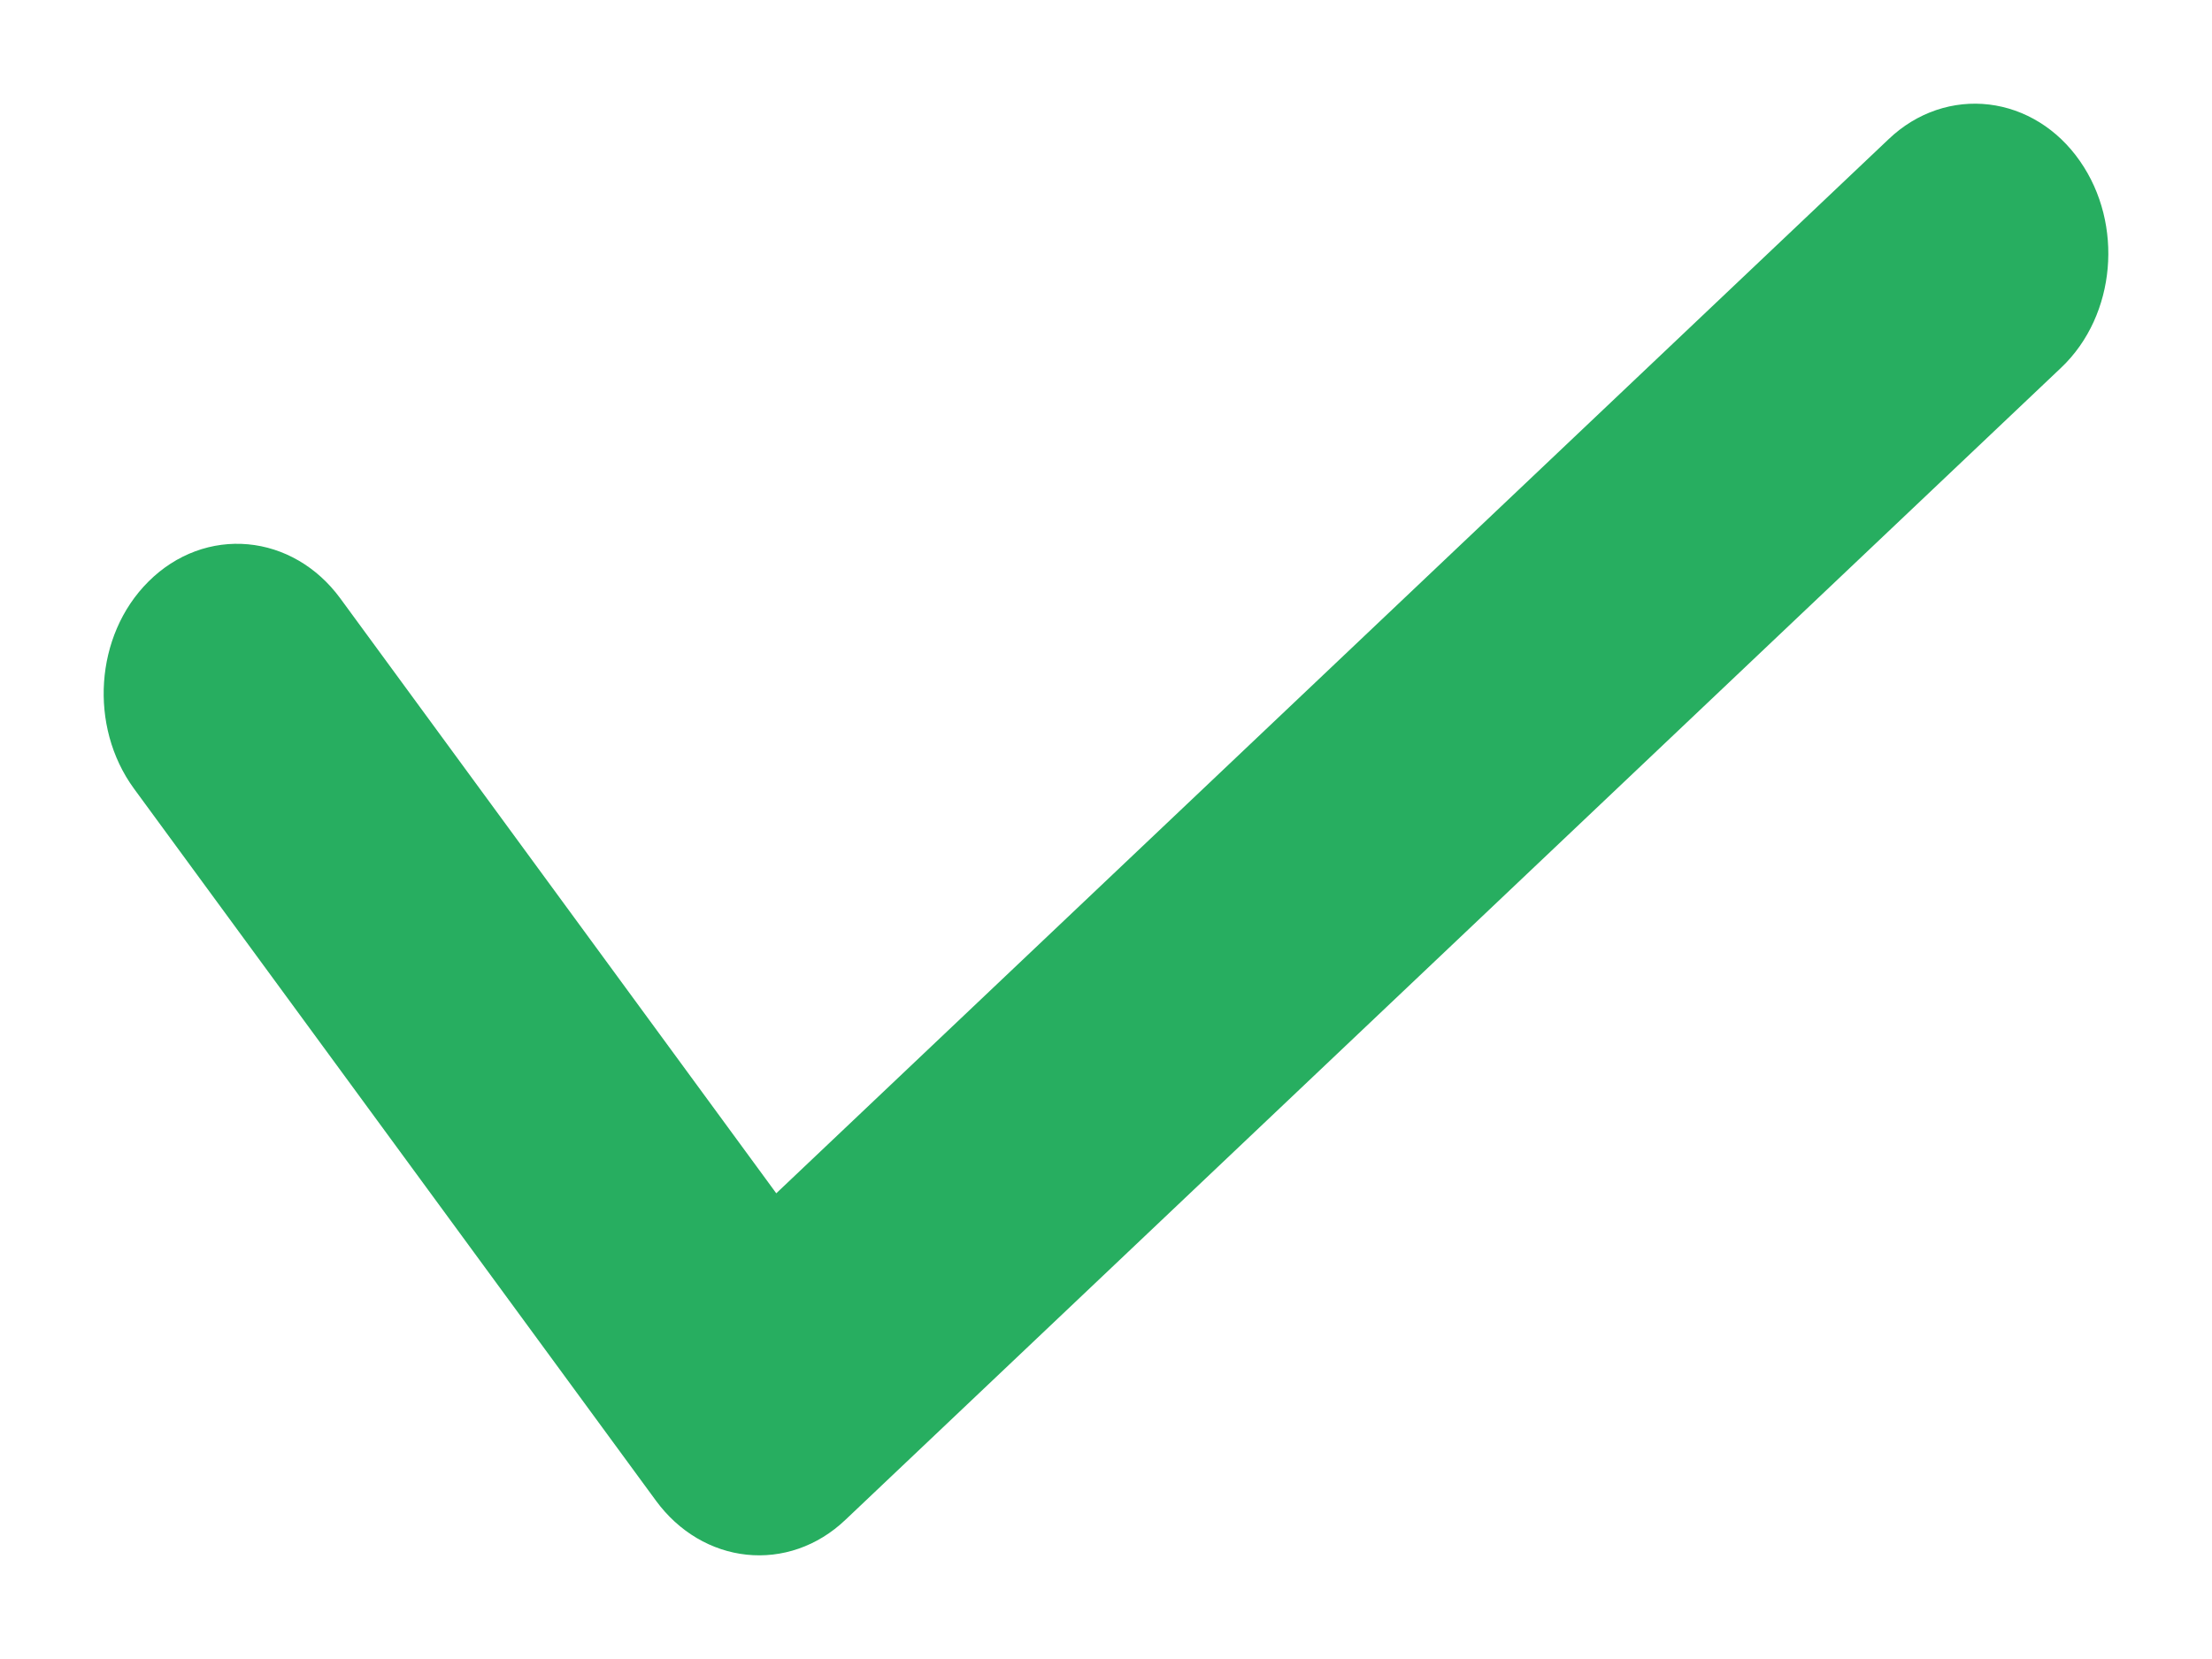
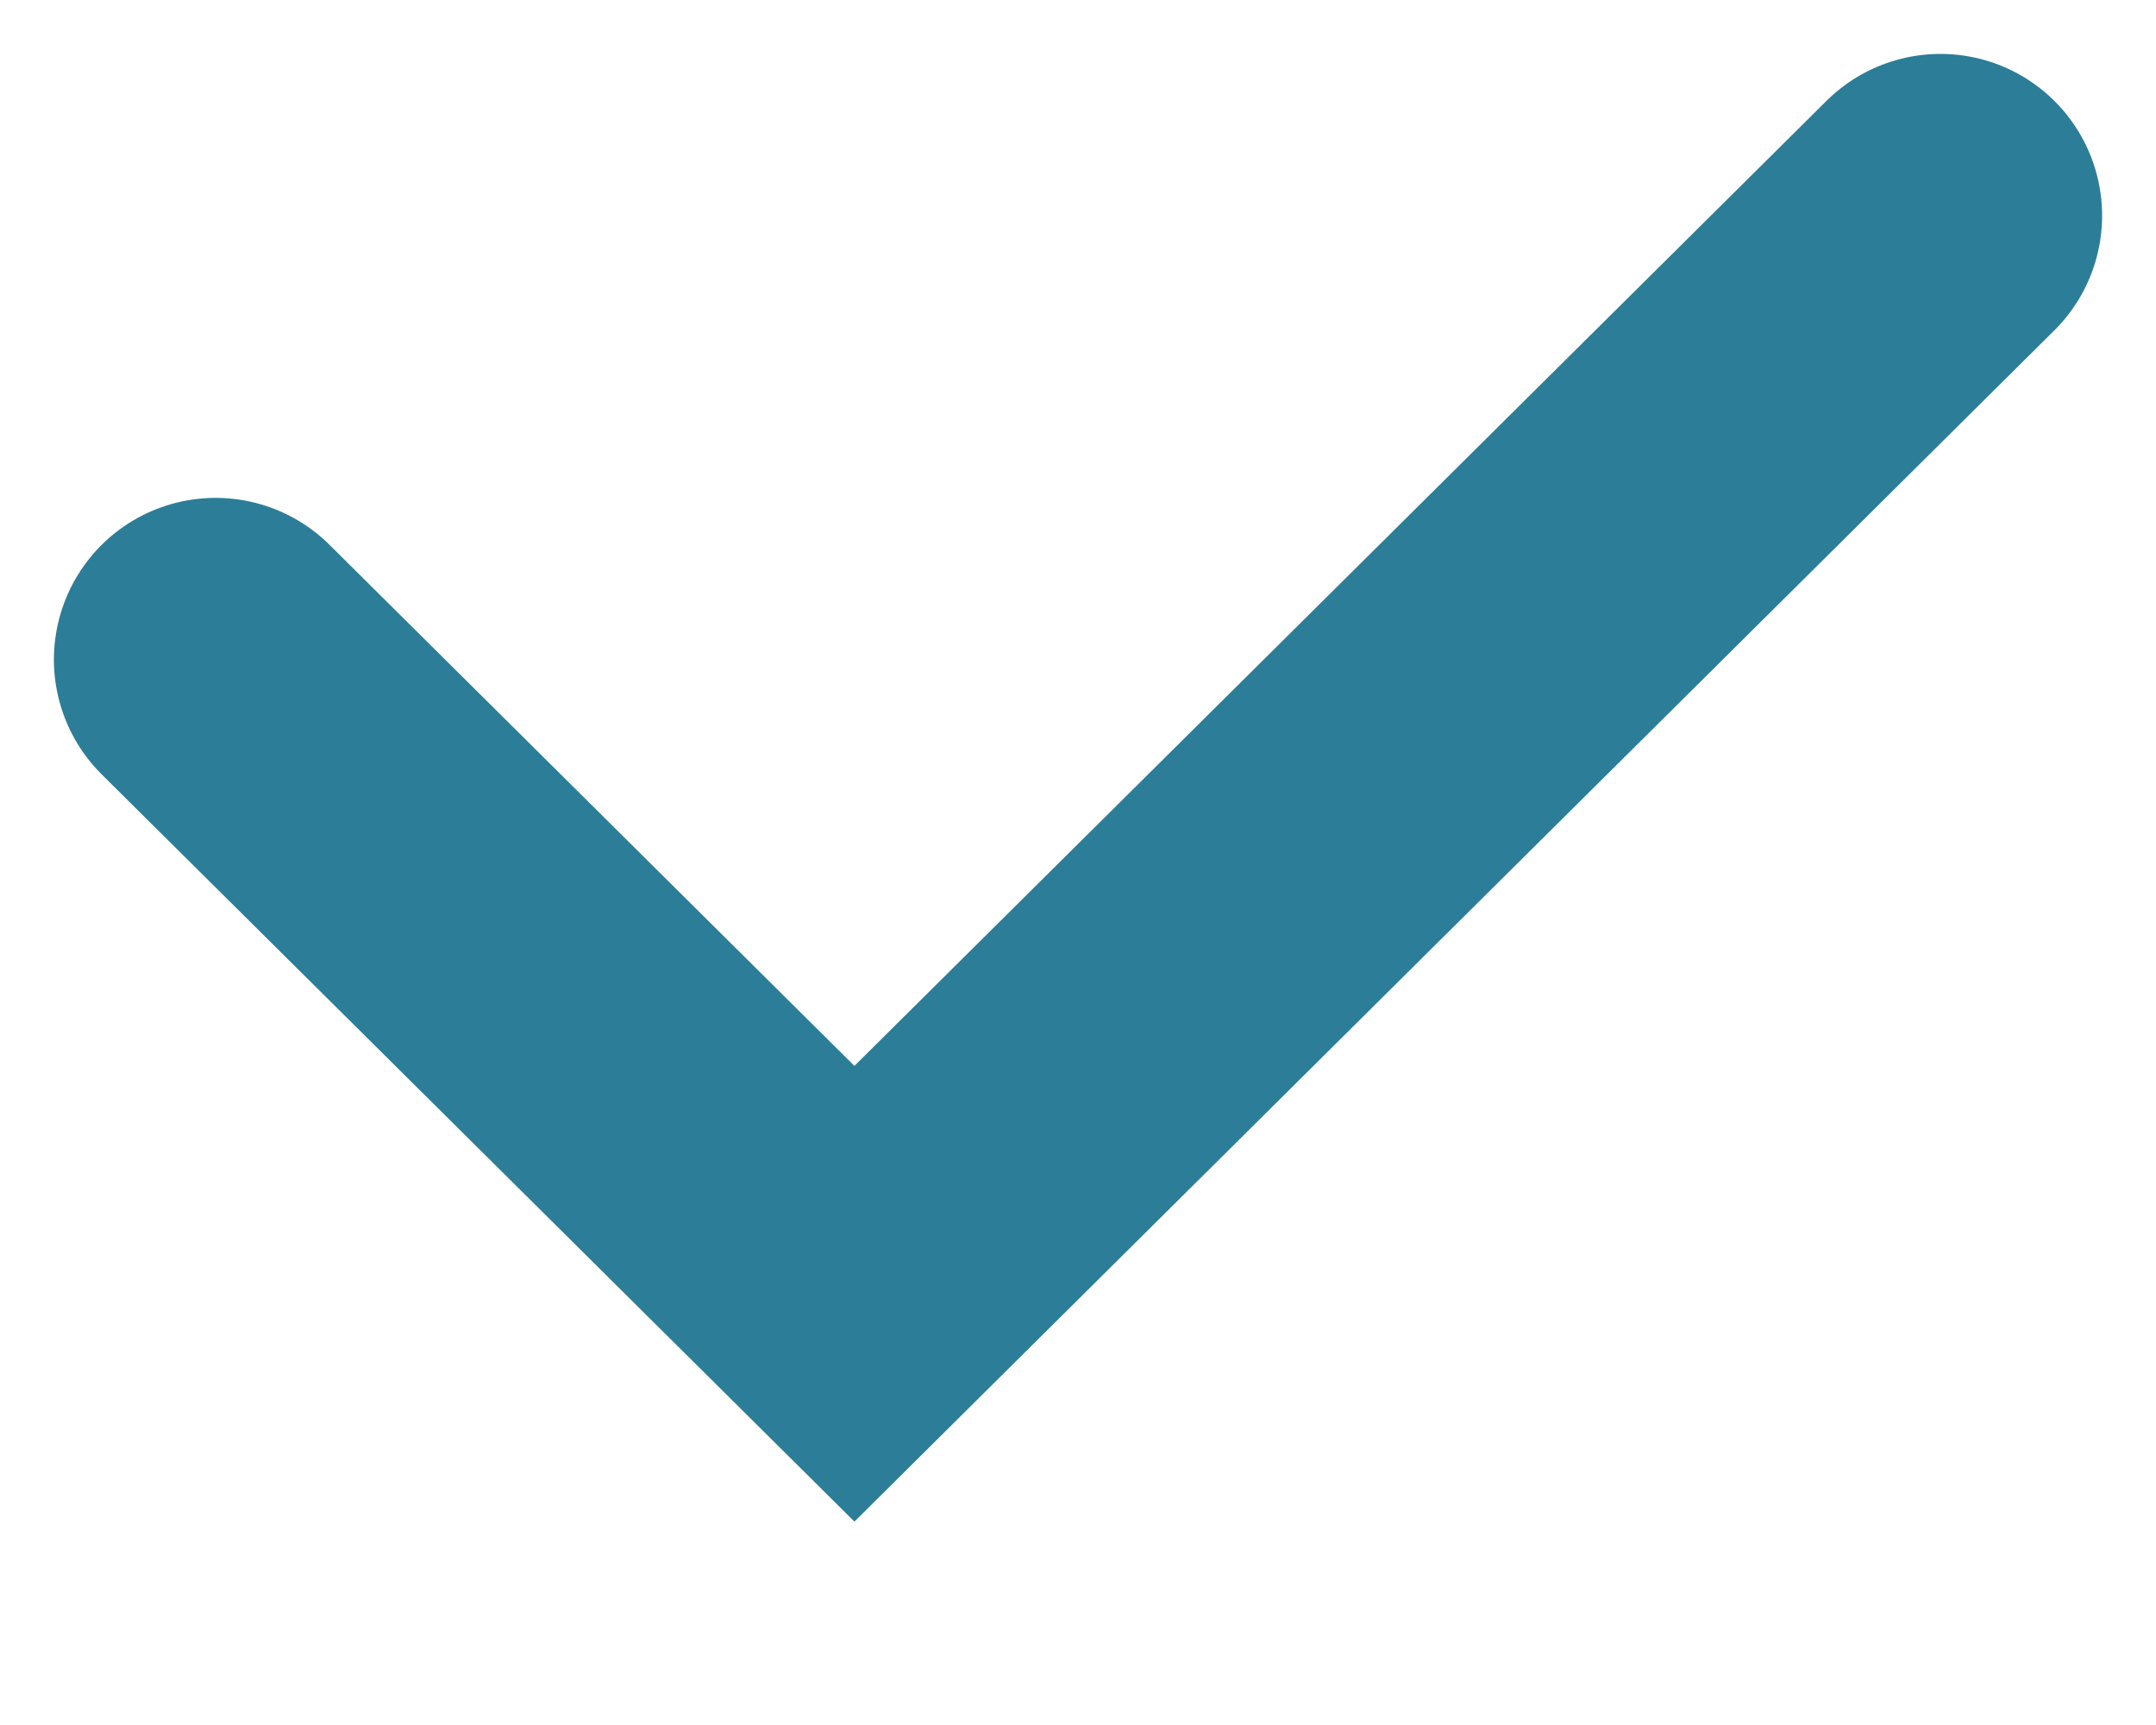
- <svg xmlns="http://www.w3.org/2000/svg" width="16" height="12" viewBox="0 0 16 12" fill="none">
-   <path d="M2.259 4.475C2.002 4.126 1.551 4.084 1.251 4.383C0.95 4.681 0.915 5.207 1.171 5.557L4.947 10.708C5.2 11.052 5.641 11.099 5.942 10.813L14.736 2.479C15.043 2.189 15.089 1.664 14.839 1.307C14.591 0.951 14.14 0.896 13.834 1.187L5.581 9.008L2.259 4.475Z" fill="#27AE60" stroke="#27AE60" stroke-width="0.5" />
+ <svg xmlns="http://www.w3.org/2000/svg" width="10" height="8" viewBox="0 0 10 8" fill="none">
+   <path d="M1 3.059L3.963 6L9 1" stroke="#2C7D98" stroke-width="1.5" stroke-linecap="round" />
</svg>
